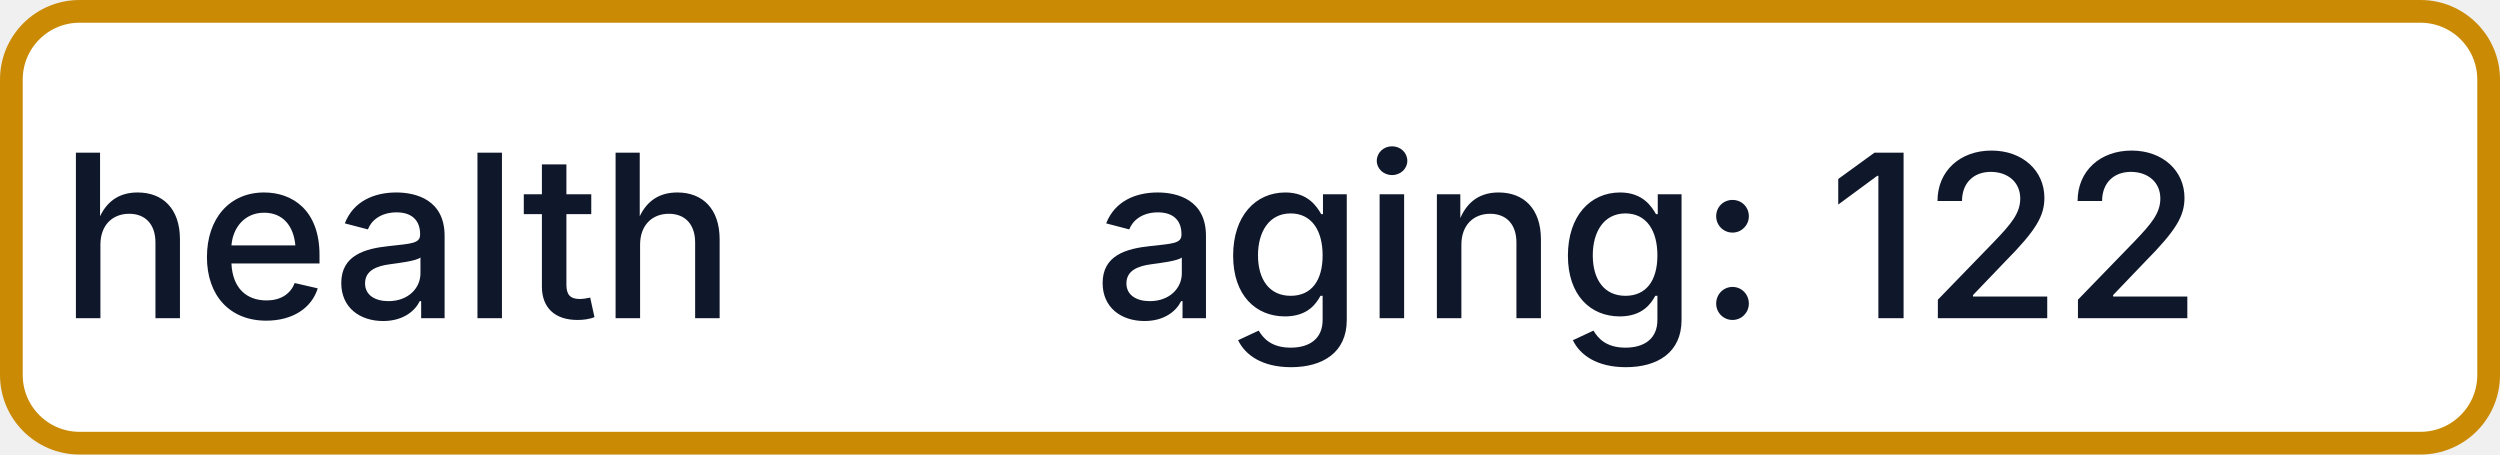
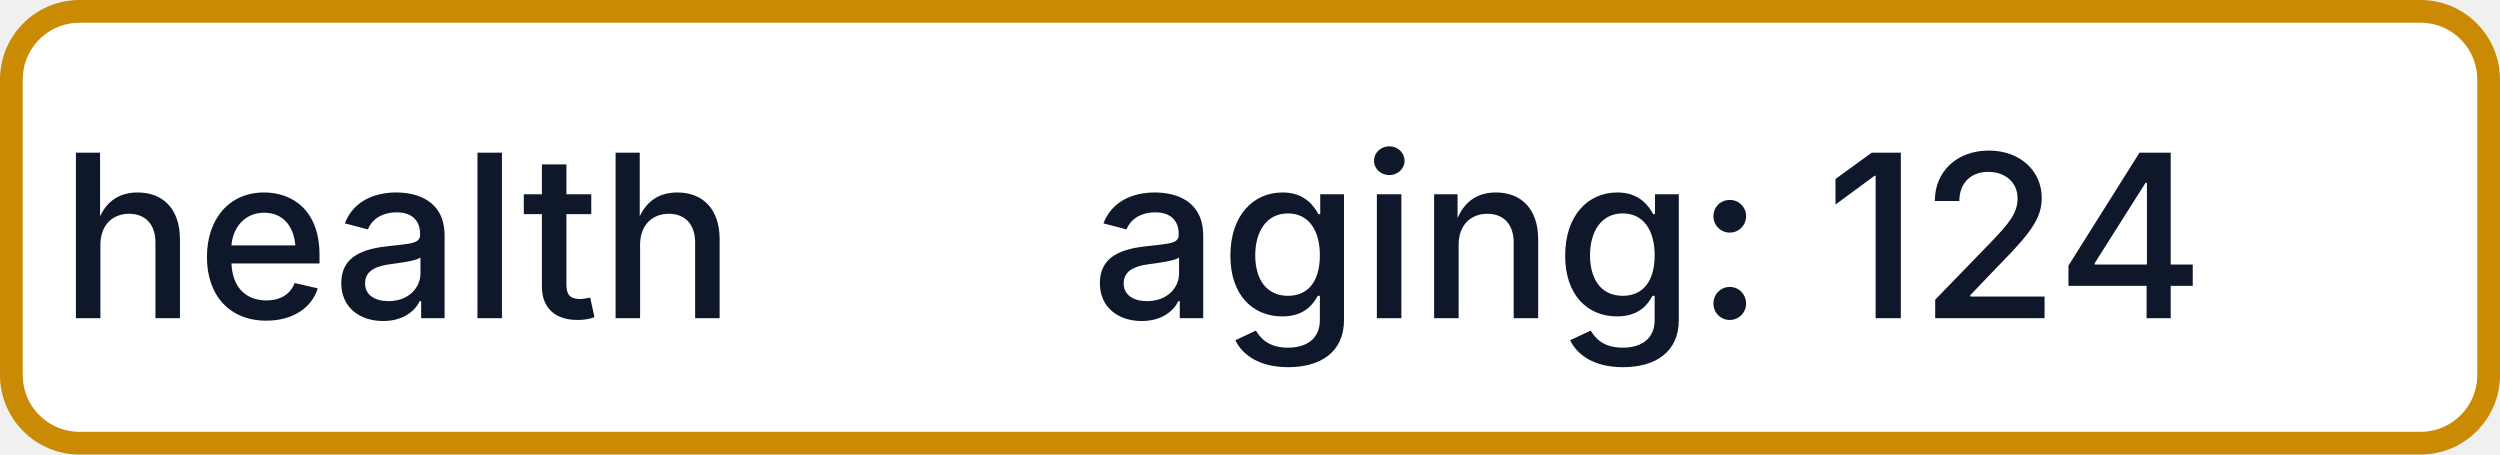
- <svg xmlns="http://www.w3.org/2000/svg" width="110" height="20" role="img" aria-label="health: aging: 122">
+ <svg xmlns="http://www.w3.org/2000/svg" width="110" height="20" role="img" aria-label="health: aging: 124">
  <rect x="0.5" y="0.5" width="109" height="19" rx="3" fill="#FFFFFF" stroke="#CA8A04" stroke-width="1" />
  <g fill="#0F172A" text-anchor="middle" font-family="-apple-system,BlinkMacSystemFont,Segoe UI,sans-serif" font-size="10" font-weight="500">
    <text x="17.5" y="14">health</text>
-     <text x="72.5" y="14" textLength="68" lengthAdjust="spacingAndGlyphs">aging: 122</text>
+     <text x="72.5" y="14" textLength="68" lengthAdjust="spacingAndGlyphs">aging: 124</text>
  </g>
</svg>
